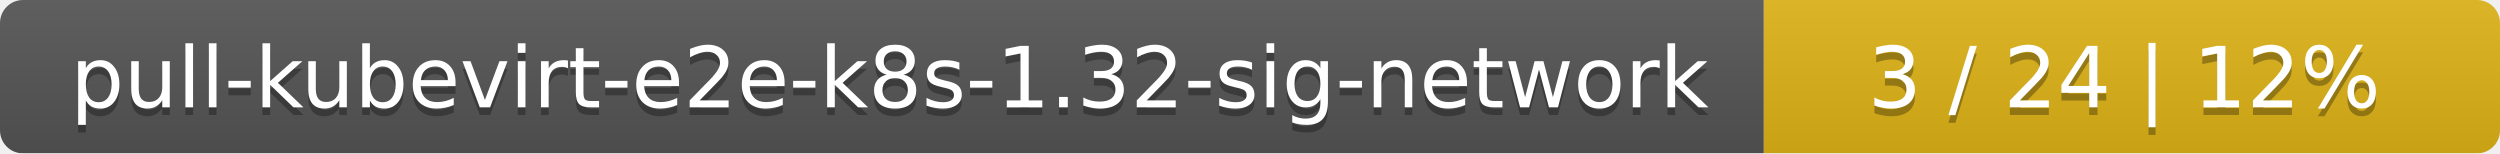
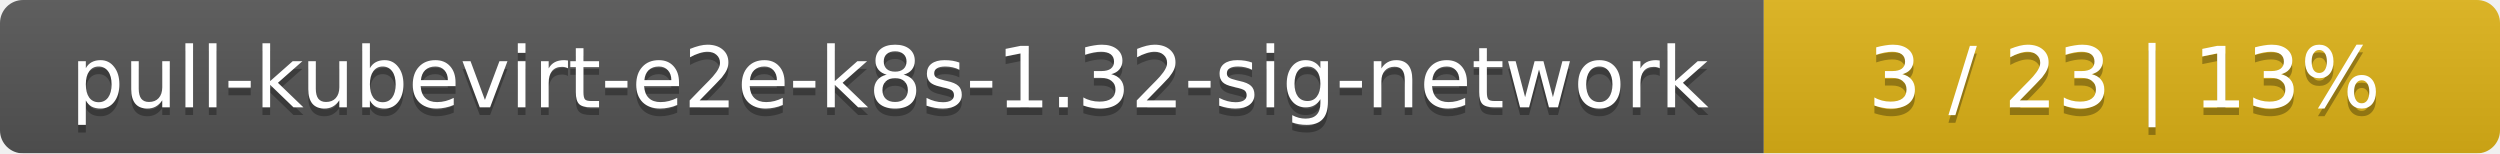
<svg xmlns="http://www.w3.org/2000/svg" width="326" height="20">
  <linearGradient id="smooth" x2="0" y2="100%">
    <stop offset="0" stop-color="#bbb" stop-opacity=".1" />
    <stop offset="1" stop-opacity=".1" />
  </linearGradient>
  <mask id="round">
    <rect width="326" height="20" rx="3" fill="#fff" />
  </mask>
  <g mask="url(#round)">
    <rect width="230" height="20" fill="#555" />
    <rect x="230" width="96" height="20" fill="#dfb317" />
    <rect width="326" height="20" fill="url(#smooth)" />
  </g>
  <g fill="#fff" text-anchor="middle" font-family="DejaVu Sans,Verdana,Geneva,sans-serif" font-size="11">
    <text x="116" y="15" fill="#010101" fill-opacity=".3">pull-kubevirt-e2e-k8s-1.32-sig-network</text>
    <text x="116" y="14">pull-kubevirt-e2e-k8s-1.32-sig-network</text>
-     <text x="277" y="15" fill="#010101" fill-opacity=".3">3 / 24    |    12%</text>
-     <text x="277" y="14">3 / 24    |    12%</text>
+     <text x="277" y="15" fill="#010101" fill-opacity=".3">3 / 23    |    13%</text>
+     <text x="277" y="14">3 / 23    |    13%</text>
  </g>
</svg>
